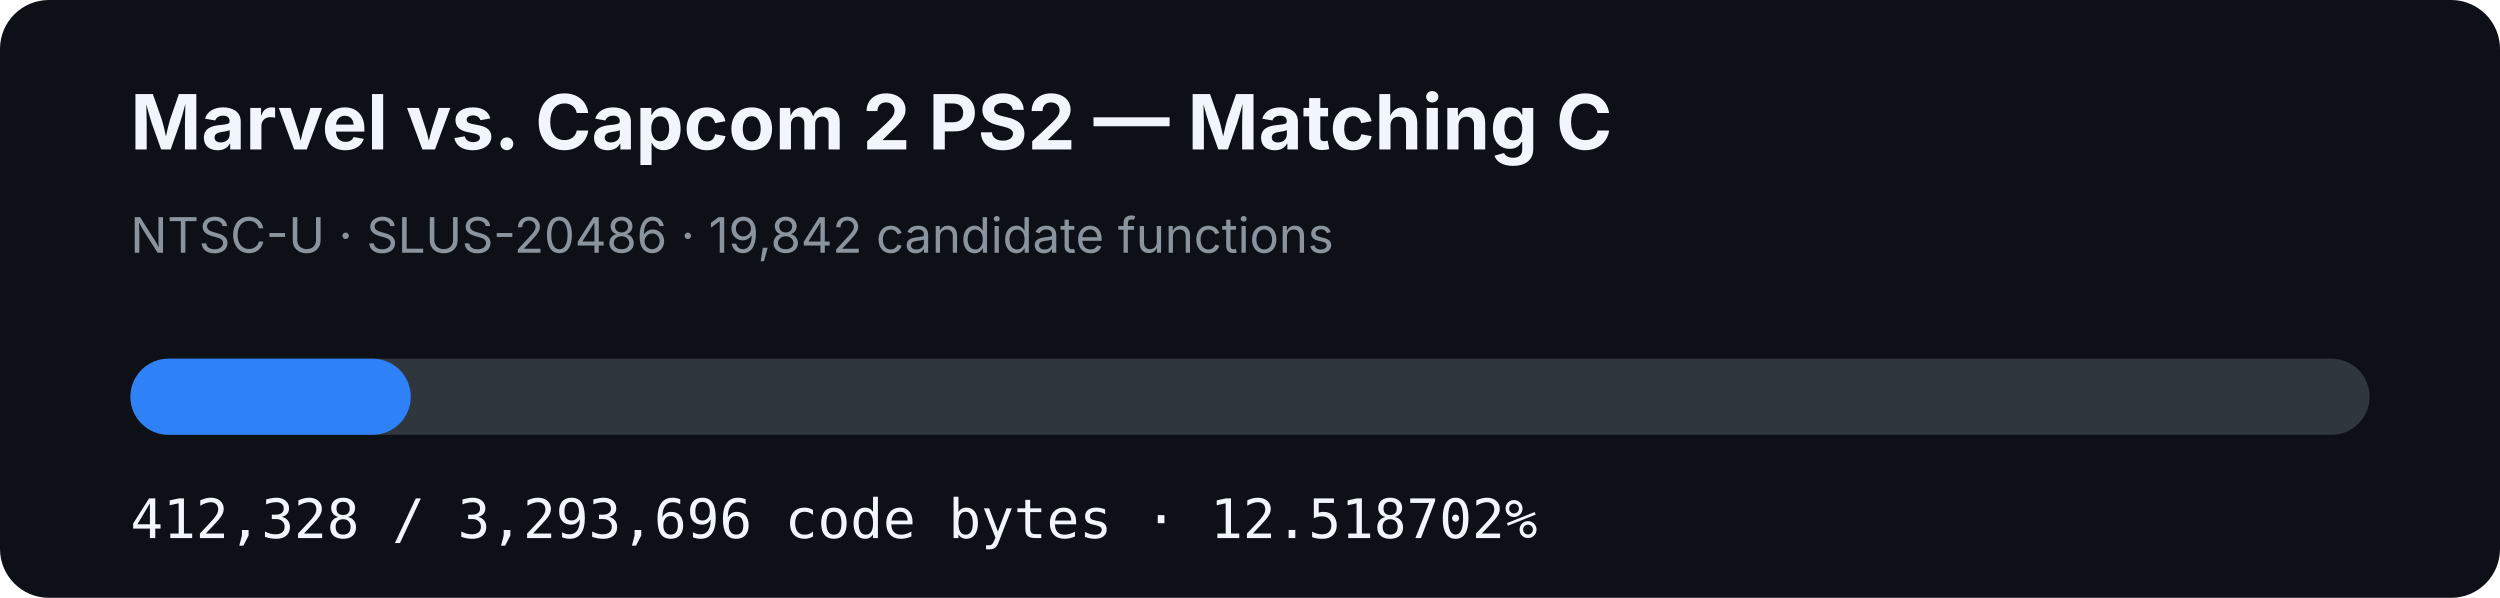
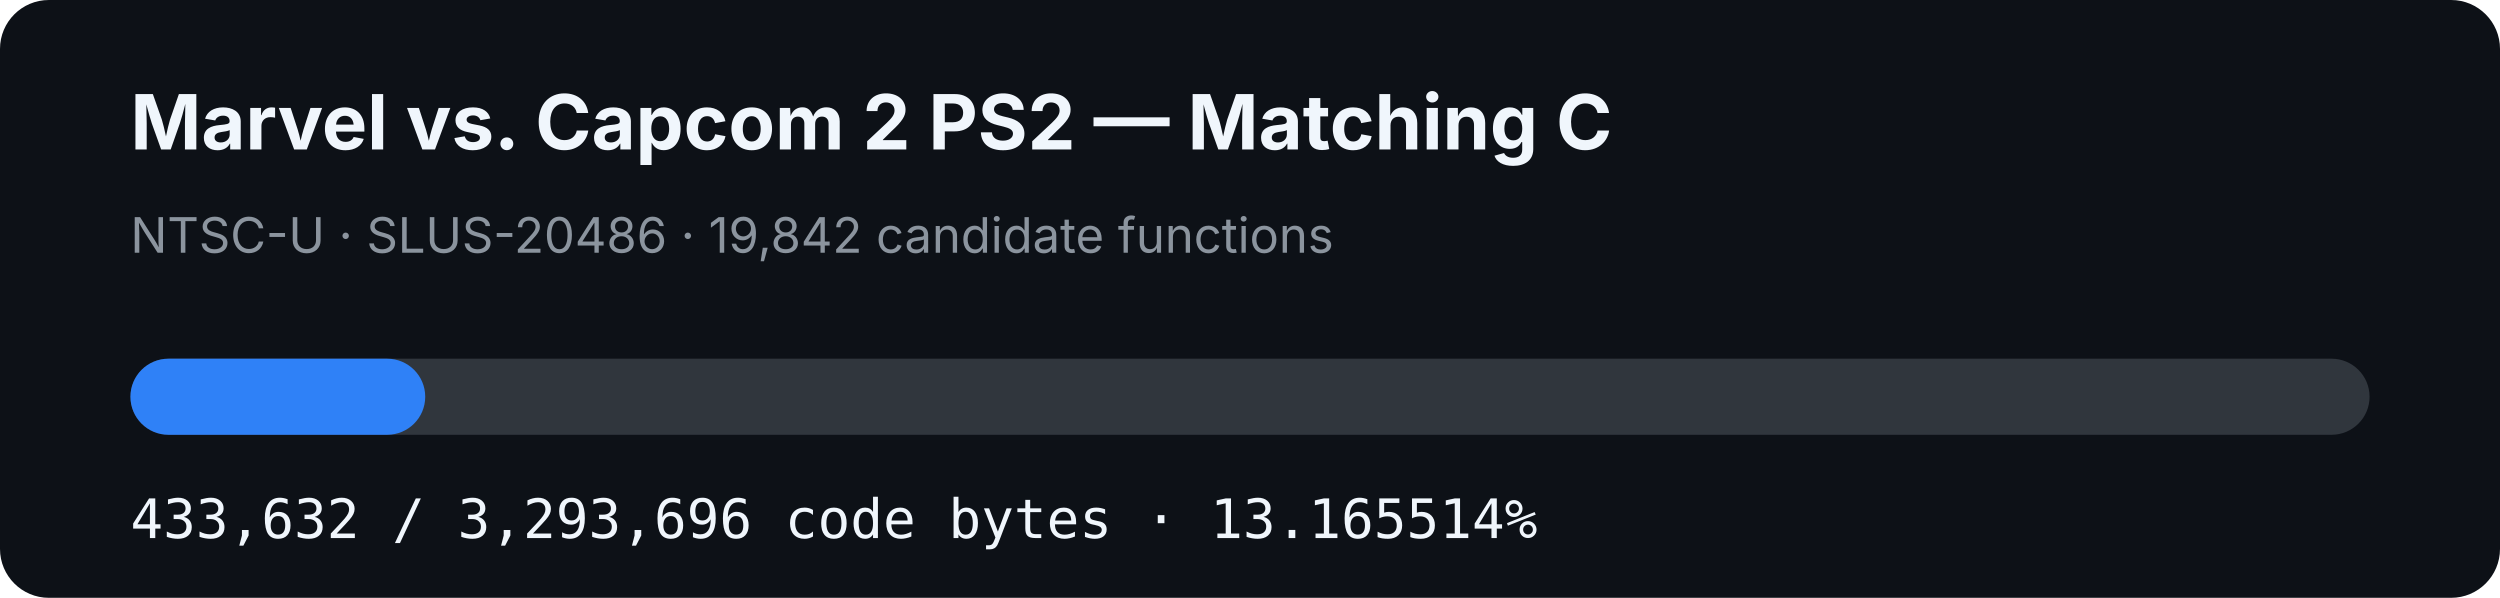
- <svg xmlns="http://www.w3.org/2000/svg" width="920" height="220" viewBox="0 0 920 220" role="img" aria-label="MVC2 PS2 matching C progress: 12.518702%">
+ <svg xmlns="http://www.w3.org/2000/svg" width="920" height="220" viewBox="0 0 920 220" role="img" aria-label="MVC2 PS2 matching C progress: 13.165514%">
  <rect width="920" height="220" rx="18" fill="#0d1117" />
  <text x="48" y="55" fill="#f0f6fc" font-family="-apple-system,BlinkMacSystemFont,Segoe UI,sans-serif" font-size="28" font-weight="700">Marvel vs. Capcom 2 PS2 — Matching C</text>
  <text x="48" y="93" fill="#8b949e" font-family="-apple-system,BlinkMacSystemFont,Segoe UI,sans-serif" font-size="18">NTSC-U · SLUS-20486 · 19,842 candidate functions</text>
  <rect x="48" y="132" width="824" height="28" rx="14" fill="#30363d" />
-   <rect x="48" y="132" width="103.154" height="28" rx="14" fill="#2f81f7" />
-   <text x="48" y="198" fill="#f0f6fc" font-family="ui-monospace,SFMono-Regular,Menlo,monospace" font-size="20">412,328 / 3,293,696 code bytes · 12.518702%</text>
+   <rect x="48" y="132" width="108.484" height="28" rx="14" fill="#2f81f7" />
+   <text x="48" y="198" fill="#f0f6fc" font-family="ui-monospace,SFMono-Regular,Menlo,monospace" font-size="20">433,632 / 3,293,696 code bytes · 13.165514%</text>
</svg>
